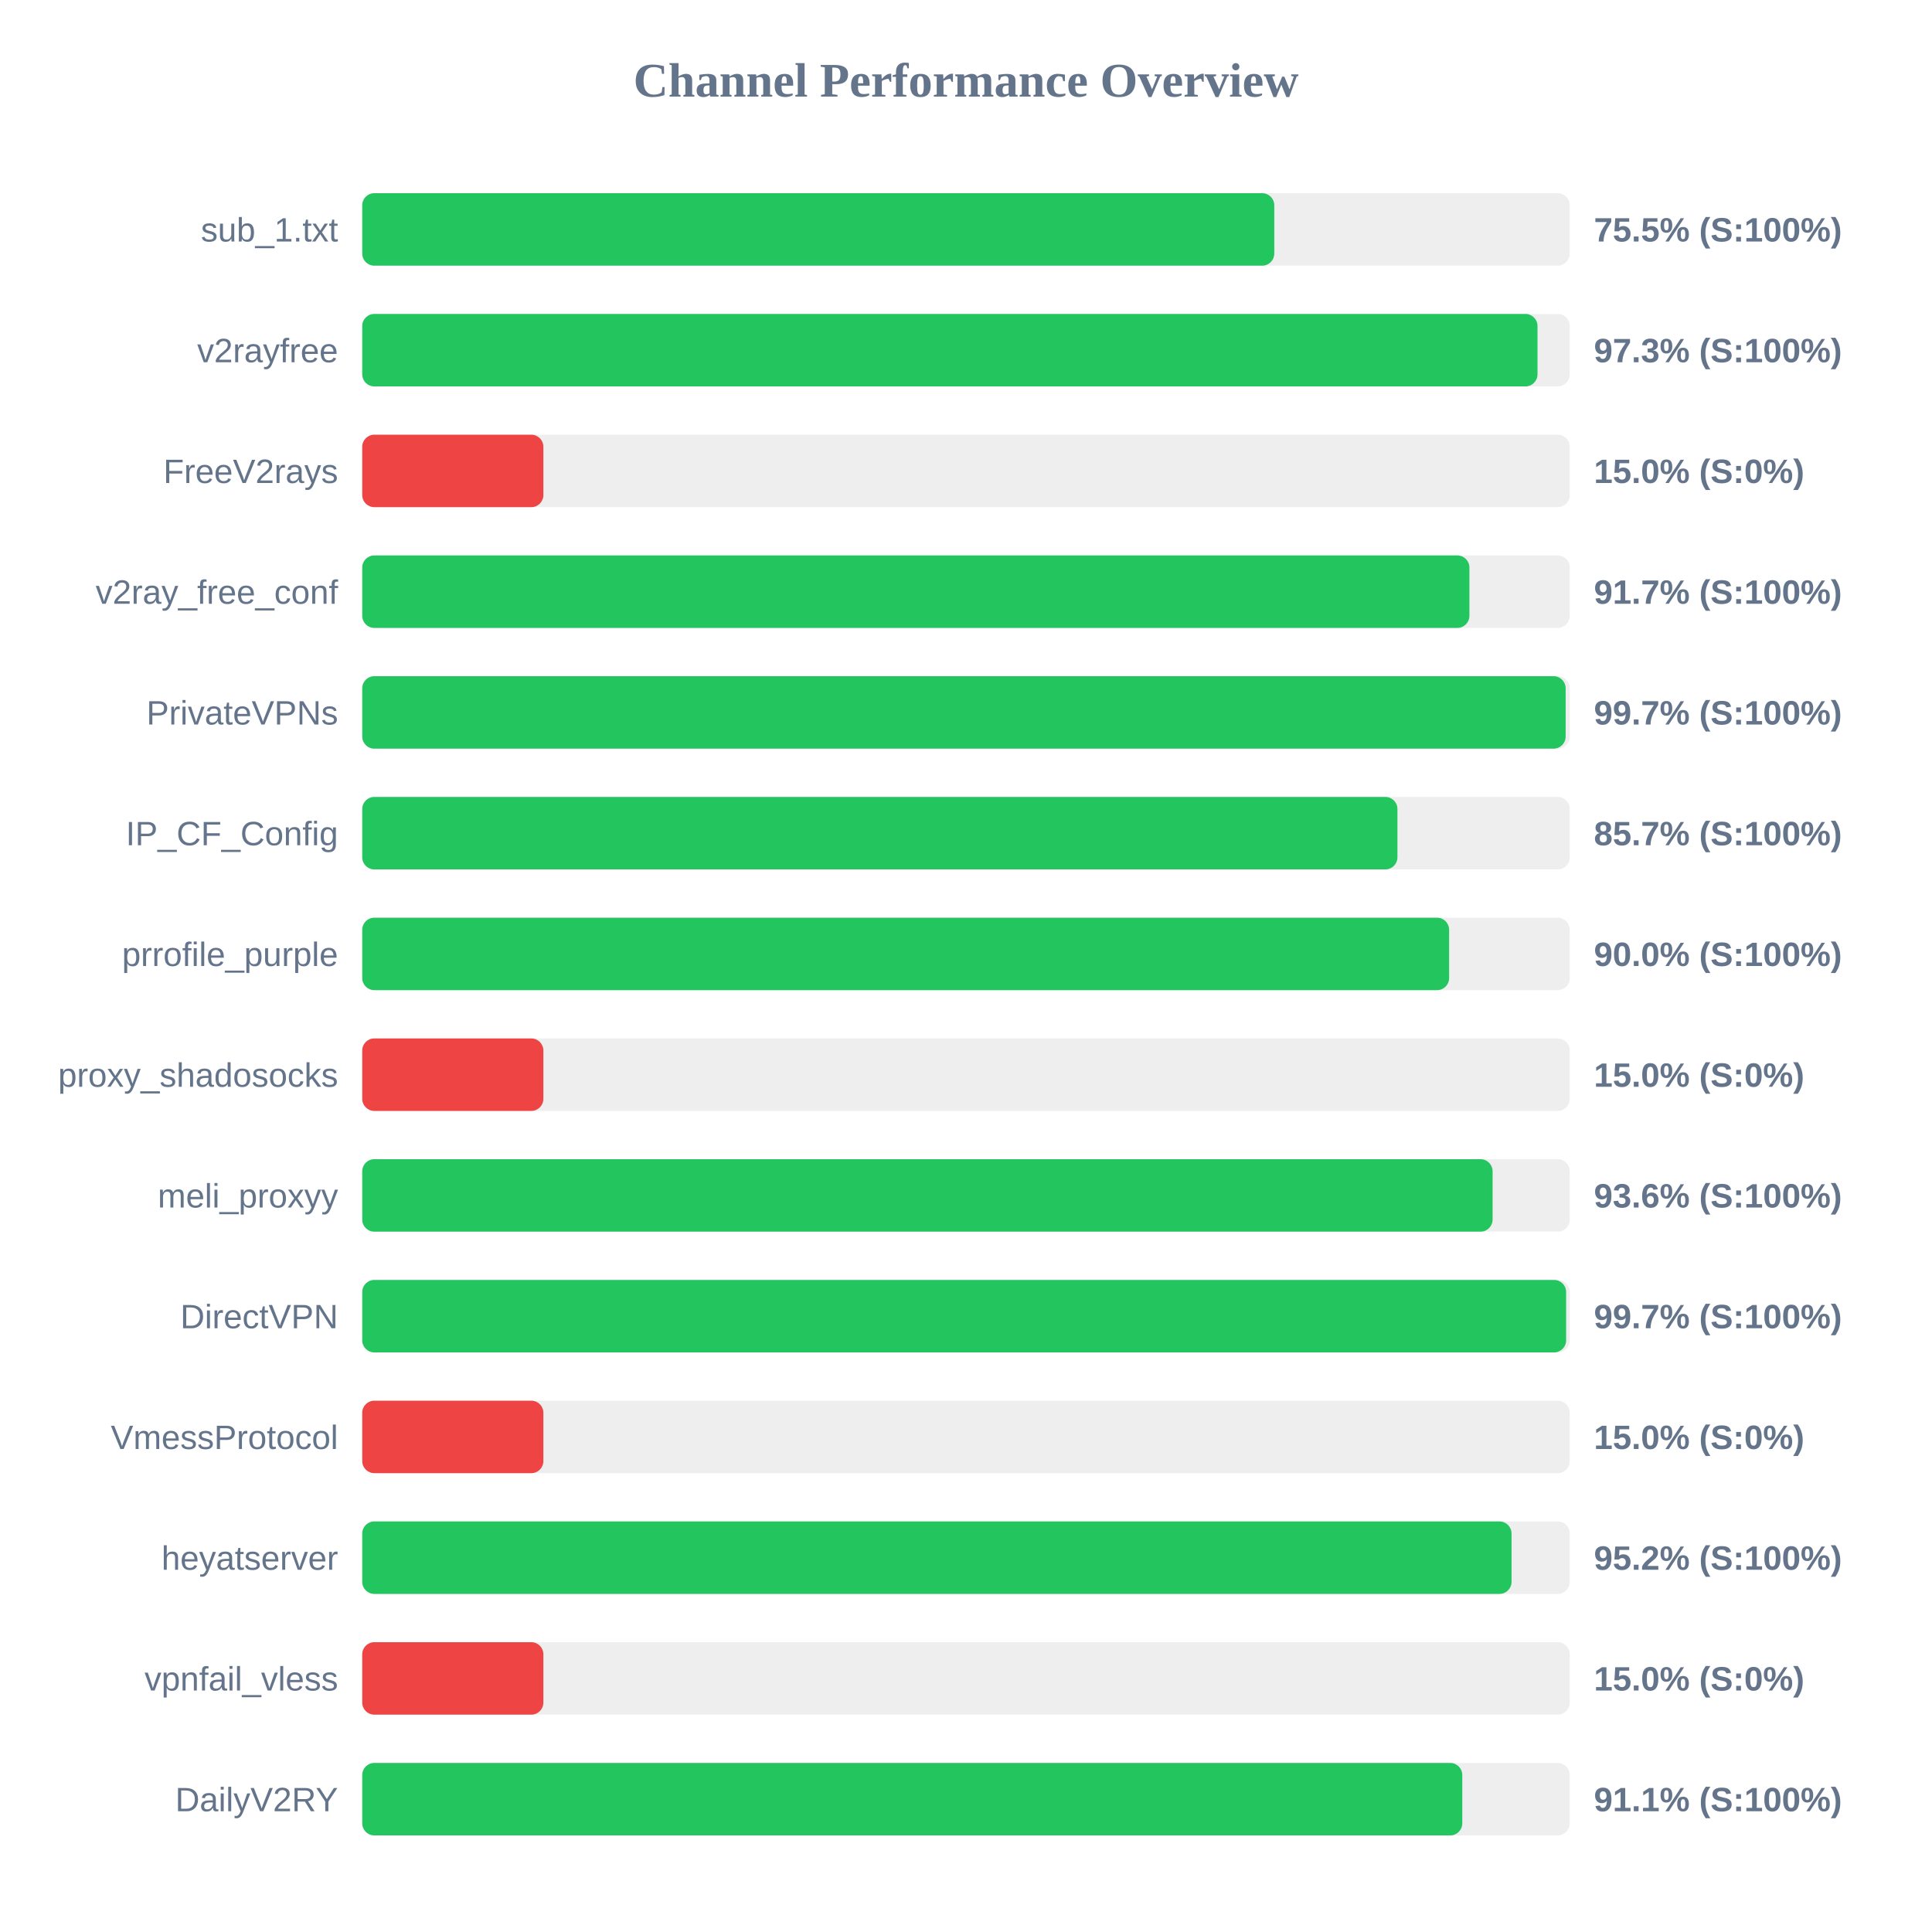
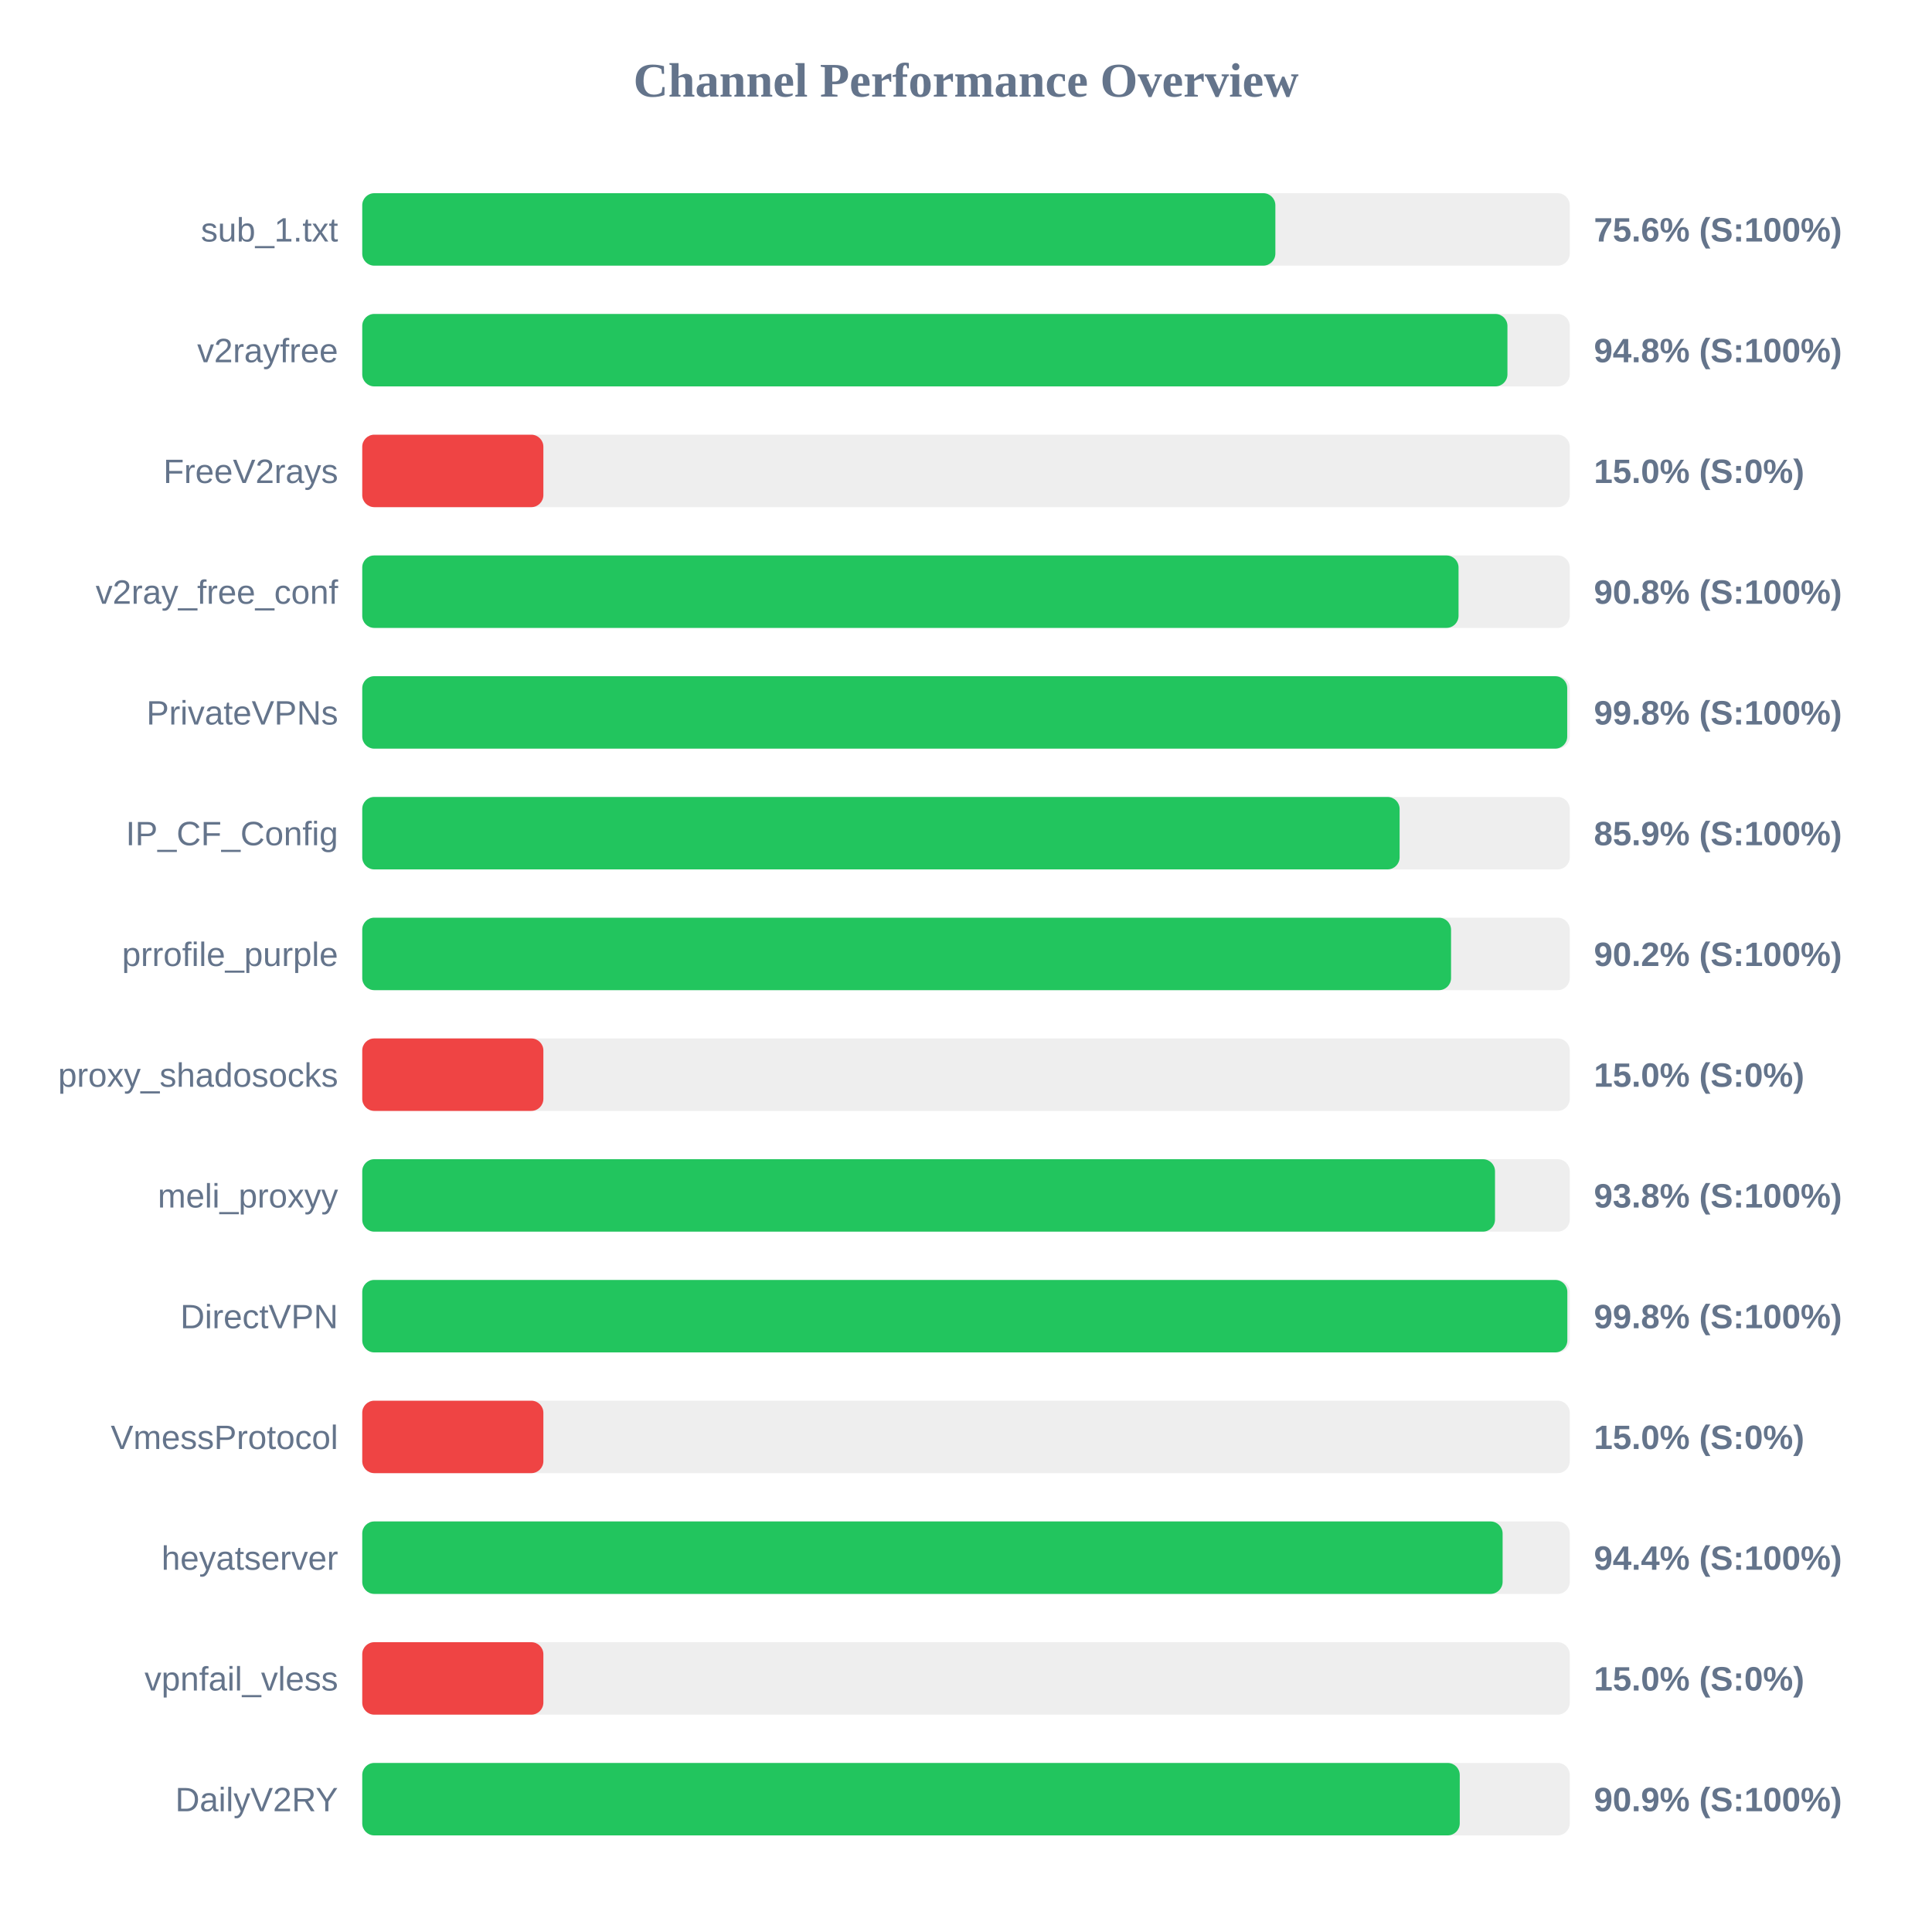
<svg xmlns="http://www.w3.org/2000/svg" width="800" height="800" version="1.1">
  <style>
        .row { font: 14px Arial; fill: #64748b; }
        .score { font: bold 14px Arial; fill: #64748b; }
    </style>
  <text x="400" y="40" text-anchor="middle" font-size="20px" font-weight="bold" fill="#64748b">Channel Performance Overview</text>
  <rect x="150" y="80" width="500" height="30" fill="#eee" rx="5" />
-   <rect x="150" y="80" width="377.65" height="30" fill="#22c55e" rx="5" />
+   <rect x="150" y="80" width="378.1" height="30" fill="#22c55e" rx="5" />
  <text x="140" y="100" text-anchor="end" class="row">sub_1.txt</text>
-   <text x="660" y="100" text-anchor="start" class="score">75.5% (S:100%)</text>
+   <text x="660" y="100" text-anchor="start" class="score">75.6% (S:100%)</text>
  <rect x="150" y="130" width="500" height="30" fill="#eee" rx="5" />
-   <rect x="150" y="130" width="486.65" height="30" fill="#22c55e" rx="5" />
+   <rect x="150" y="130" width="474.2" height="30" fill="#22c55e" rx="5" />
  <text x="140" y="150" text-anchor="end" class="row">v2rayfree</text>
-   <text x="660" y="150" text-anchor="start" class="score">97.3% (S:100%)</text>
+   <text x="660" y="150" text-anchor="start" class="score">94.8% (S:100%)</text>
  <rect x="150" y="180" width="500" height="30" fill="#eee" rx="5" />
  <rect x="150" y="180" width="75.0" height="30" fill="#ef4444" rx="5" />
  <text x="140" y="200" text-anchor="end" class="row">FreeV2rays</text>
  <text x="660" y="200" text-anchor="start" class="score">15.0% (S:0%)</text>
  <rect x="150" y="230" width="500" height="30" fill="#eee" rx="5" />
-   <rect x="150" y="230" width="458.45" height="30" fill="#22c55e" rx="5" />
+   <rect x="150" y="230" width="453.95" height="30" fill="#22c55e" rx="5" />
  <text x="140" y="250" text-anchor="end" class="row">v2ray_free_conf</text>
-   <text x="660" y="250" text-anchor="start" class="score">91.7% (S:100%)</text>
+   <text x="660" y="250" text-anchor="start" class="score">90.8% (S:100%)</text>
  <rect x="150" y="280" width="500" height="30" fill="#eee" rx="5" />
-   <rect x="150" y="280" width="498.3" height="30" fill="#22c55e" rx="5" />
+   <rect x="150" y="280" width="498.95" height="30" fill="#22c55e" rx="5" />
  <text x="140" y="300" text-anchor="end" class="row">PrivateVPNs</text>
-   <text x="660" y="300" text-anchor="start" class="score">99.7% (S:100%)</text>
+   <text x="660" y="300" text-anchor="start" class="score">99.8% (S:100%)</text>
  <rect x="150" y="330" width="500" height="30" fill="#eee" rx="5" />
-   <rect x="150" y="330" width="428.65" height="30" fill="#22c55e" rx="5" />
+   <rect x="150" y="330" width="429.55" height="30" fill="#22c55e" rx="5" />
  <text x="140" y="350" text-anchor="end" class="row">IP_CF_Config</text>
-   <text x="660" y="350" text-anchor="start" class="score">85.7% (S:100%)</text>
+   <text x="660" y="350" text-anchor="start" class="score">85.9% (S:100%)</text>
  <rect x="150" y="380" width="500" height="30" fill="#eee" rx="5" />
-   <rect x="150" y="380" width="450.05" height="30" fill="#22c55e" rx="5" />
+   <rect x="150" y="380" width="450.85" height="30" fill="#22c55e" rx="5" />
  <text x="140" y="400" text-anchor="end" class="row">prrofile_purple</text>
-   <text x="660" y="400" text-anchor="start" class="score">90.0% (S:100%)</text>
+   <text x="660" y="400" text-anchor="start" class="score">90.2% (S:100%)</text>
  <rect x="150" y="430" width="500" height="30" fill="#eee" rx="5" />
  <rect x="150" y="430" width="75.0" height="30" fill="#ef4444" rx="5" />
  <text x="140" y="450" text-anchor="end" class="row">proxy_shadosocks</text>
  <text x="660" y="450" text-anchor="start" class="score">15.0% (S:0%)</text>
  <rect x="150" y="480" width="500" height="30" fill="#eee" rx="5" />
-   <rect x="150" y="480" width="468.05" height="30" fill="#22c55e" rx="5" />
+   <rect x="150" y="480" width="469.05" height="30" fill="#22c55e" rx="5" />
  <text x="140" y="500" text-anchor="end" class="row">meli_proxyy</text>
-   <text x="660" y="500" text-anchor="start" class="score">93.6% (S:100%)</text>
+   <text x="660" y="500" text-anchor="start" class="score">93.8% (S:100%)</text>
  <rect x="150" y="530" width="500" height="30" fill="#eee" rx="5" />
-   <rect x="150" y="530" width="498.5" height="30" fill="#22c55e" rx="5" />
+   <rect x="150" y="530" width="499.0" height="30" fill="#22c55e" rx="5" />
  <text x="140" y="550" text-anchor="end" class="row">DirectVPN</text>
-   <text x="660" y="550" text-anchor="start" class="score">99.7% (S:100%)</text>
+   <text x="660" y="550" text-anchor="start" class="score">99.8% (S:100%)</text>
  <rect x="150" y="580" width="500" height="30" fill="#eee" rx="5" />
  <rect x="150" y="580" width="75.0" height="30" fill="#ef4444" rx="5" />
  <text x="140" y="600" text-anchor="end" class="row">VmessProtocol</text>
  <text x="660" y="600" text-anchor="start" class="score">15.0% (S:0%)</text>
  <rect x="150" y="630" width="500" height="30" fill="#eee" rx="5" />
-   <rect x="150" y="630" width="475.9" height="30" fill="#22c55e" rx="5" />
+   <rect x="150" y="630" width="472.2" height="30" fill="#22c55e" rx="5" />
  <text x="140" y="650" text-anchor="end" class="row">heyatserver</text>
-   <text x="660" y="650" text-anchor="start" class="score">95.2% (S:100%)</text>
+   <text x="660" y="650" text-anchor="start" class="score">94.4% (S:100%)</text>
  <rect x="150" y="680" width="500" height="30" fill="#eee" rx="5" />
  <rect x="150" y="680" width="75.0" height="30" fill="#ef4444" rx="5" />
  <text x="140" y="700" text-anchor="end" class="row">vpnfail_vless</text>
  <text x="660" y="700" text-anchor="start" class="score">15.0% (S:0%)</text>
  <rect x="150" y="730" width="500" height="30" fill="#eee" rx="5" />
-   <rect x="150" y="730" width="455.5" height="30" fill="#22c55e" rx="5" />
+   <rect x="150" y="730" width="454.45" height="30" fill="#22c55e" rx="5" />
  <text x="140" y="750" text-anchor="end" class="row">DailyV2RY</text>
-   <text x="660" y="750" text-anchor="start" class="score">91.1% (S:100%)</text>
+   <text x="660" y="750" text-anchor="start" class="score">90.9% (S:100%)</text>
</svg>
